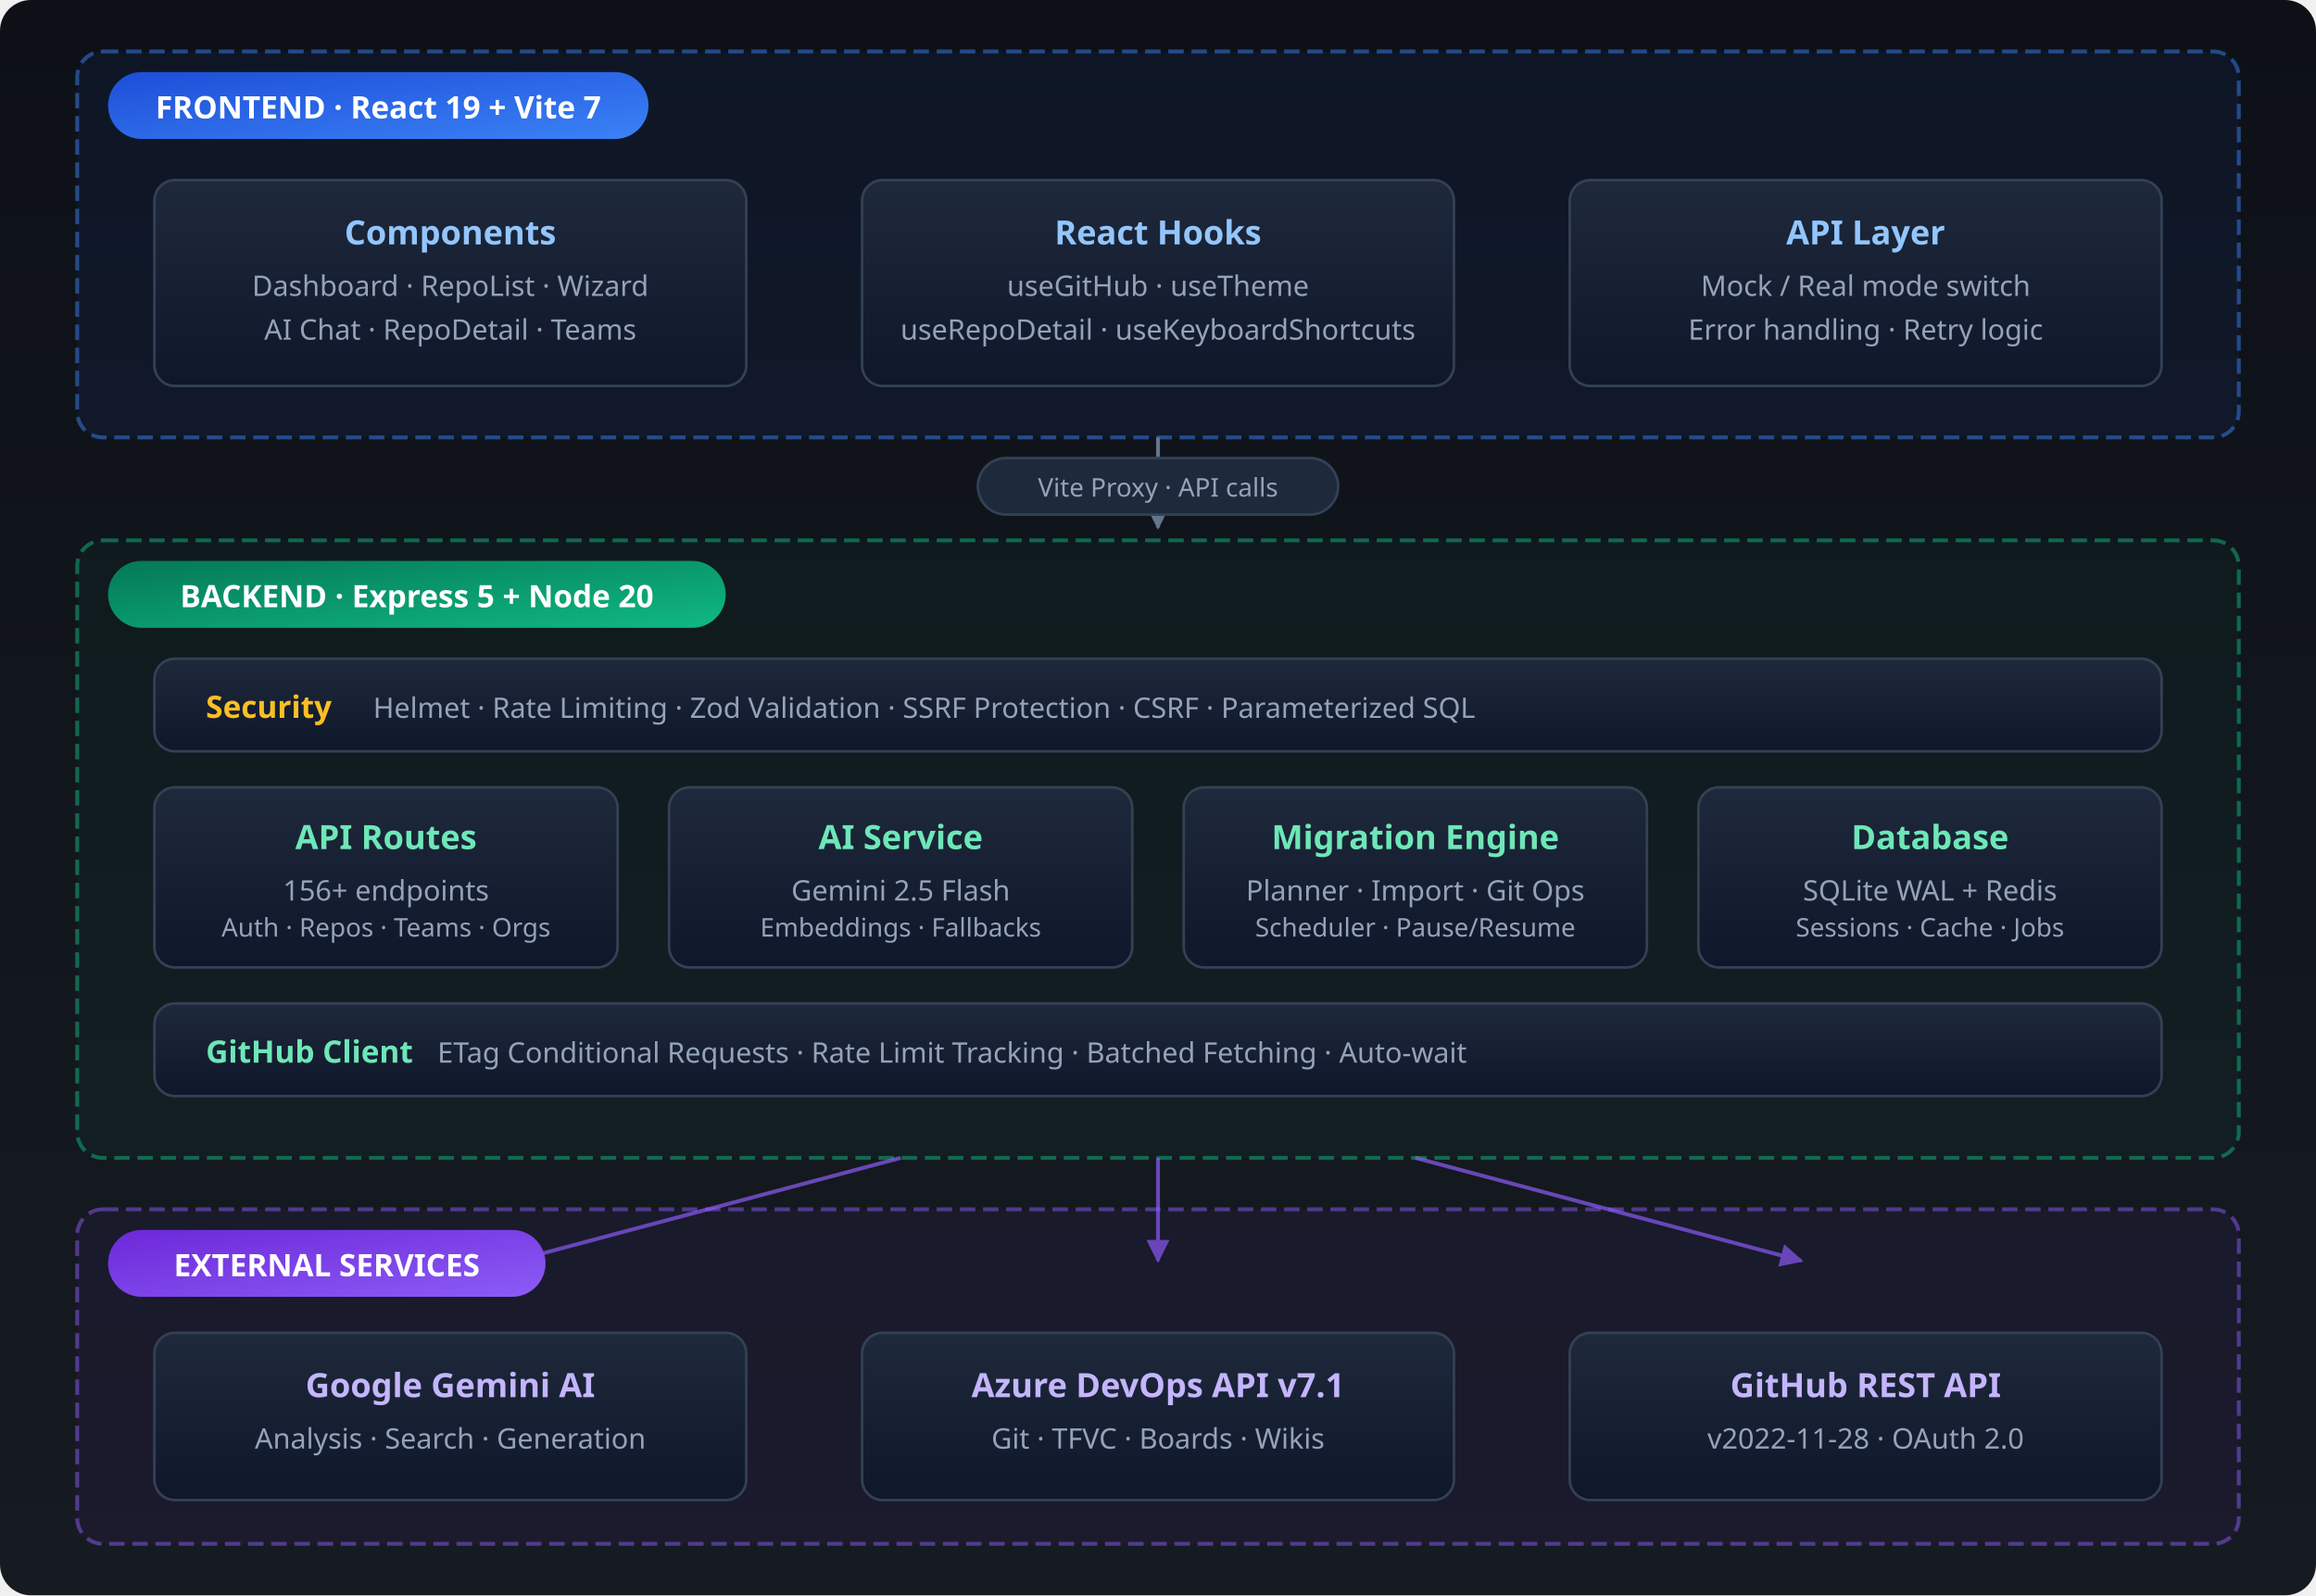
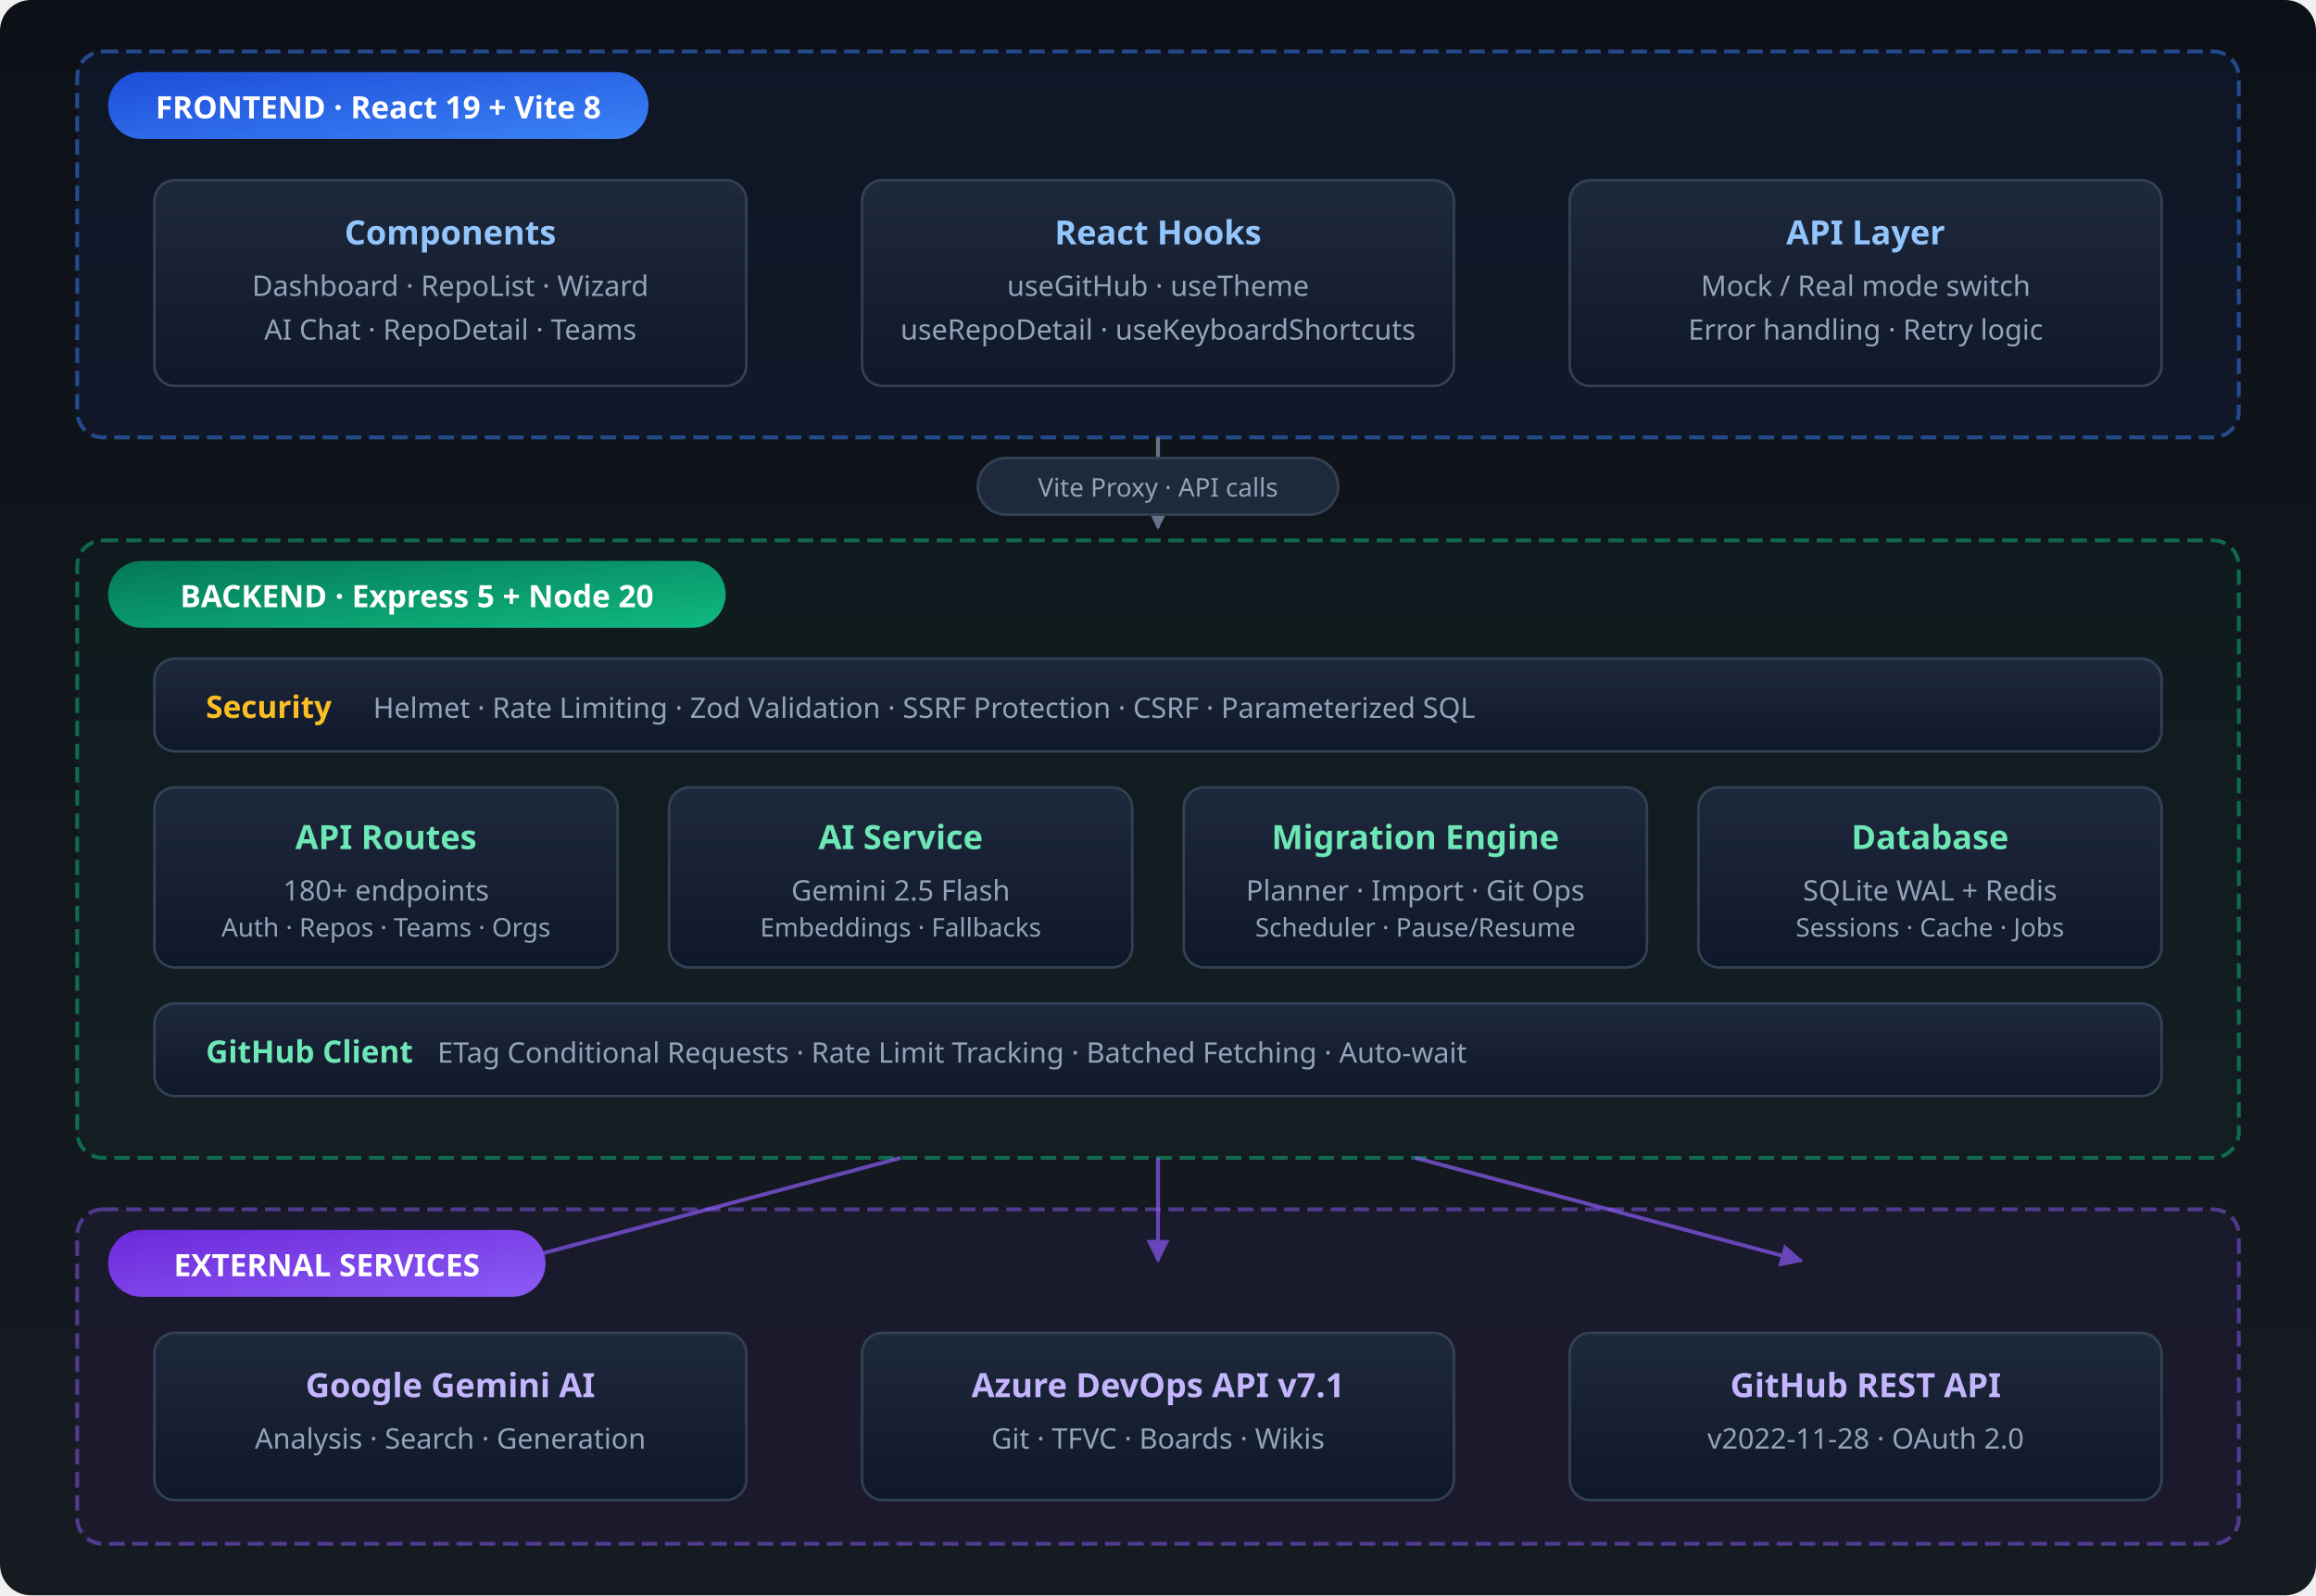
<svg xmlns="http://www.w3.org/2000/svg" viewBox="0 0 900 620" font-family="Segoe UI, system-ui, -apple-system, sans-serif">
  <defs>
    <linearGradient id="bgGrad" x1="0" y1="0" x2="0" y2="1">
      <stop offset="0%" stop-color="#0d1117" />
      <stop offset="100%" stop-color="#161b22" />
    </linearGradient>
    <linearGradient id="blueGrad" x1="0" y1="0" x2="1" y2="1">
      <stop offset="0%" stop-color="#1d4ed8" />
      <stop offset="100%" stop-color="#3b82f6" />
    </linearGradient>
    <linearGradient id="greenGrad" x1="0" y1="0" x2="1" y2="1">
      <stop offset="0%" stop-color="#047857" />
      <stop offset="100%" stop-color="#10b981" />
    </linearGradient>
    <linearGradient id="purpleGrad" x1="0" y1="0" x2="1" y2="1">
      <stop offset="0%" stop-color="#6d28d9" />
      <stop offset="100%" stop-color="#8b5cf6" />
    </linearGradient>
    <linearGradient id="cardGrad" x1="0" y1="0" x2="0" y2="1">
      <stop offset="0%" stop-color="#1e293b" />
      <stop offset="100%" stop-color="#0f172a" />
    </linearGradient>
    <filter id="shadow" x="-4%" y="-4%" width="108%" height="112%">
      <feDropShadow dx="0" dy="2" stdDeviation="4" flood-color="#000" flood-opacity="0.3" />
    </filter>
    <filter id="glow" x="-10%" y="-10%" width="120%" height="120%">
      <feGaussianBlur stdDeviation="3" result="blur" />
      <feMerge>
        <feMergeNode in="blur" />
        <feMergeNode in="SourceGraphic" />
      </feMerge>
    </filter>
  </defs>
  <rect width="900" height="620" rx="12" fill="url(#bgGrad)" />
  <rect x="30" y="20" width="840" height="150" rx="10" fill="none" stroke="#3b82f6" stroke-width="1.5" stroke-dasharray="6,3" opacity="0.5" />
  <rect x="30" y="20" width="840" height="150" rx="10" fill="#1d4ed8" opacity="0.08" />
  <rect x="42" y="28" width="210" height="26" rx="13" fill="url(#blueGrad)" filter="shadow" />
-   <text x="147" y="46" text-anchor="middle" fill="#fff" font-size="12" font-weight="600">FRONTEND  ·  React 19 + Vite 7</text>
+   <text x="147" y="46" text-anchor="middle" fill="#fff" font-size="12" font-weight="600">FRONTEND  ·  React 19 + Vite 8</text>
  <rect x="60" y="70" width="230" height="80" rx="8" fill="url(#cardGrad)" stroke="#334155" stroke-width="1" filter="shadow" />
  <text x="175" y="95" text-anchor="middle" fill="#93c5fd" font-size="13" font-weight="600">Components</text>
  <text x="175" y="115" text-anchor="middle" fill="#94a3b8" font-size="11">Dashboard · RepoList · Wizard</text>
  <text x="175" y="132" text-anchor="middle" fill="#94a3b8" font-size="11">AI Chat · RepoDetail · Teams</text>
  <rect x="335" y="70" width="230" height="80" rx="8" fill="url(#cardGrad)" stroke="#334155" stroke-width="1" filter="shadow" />
  <text x="450" y="95" text-anchor="middle" fill="#93c5fd" font-size="13" font-weight="600">React Hooks</text>
  <text x="450" y="115" text-anchor="middle" fill="#94a3b8" font-size="11">useGitHub · useTheme</text>
  <text x="450" y="132" text-anchor="middle" fill="#94a3b8" font-size="11">useRepoDetail · useKeyboardShortcuts</text>
  <rect x="610" y="70" width="230" height="80" rx="8" fill="url(#cardGrad)" stroke="#334155" stroke-width="1" filter="shadow" />
  <text x="725" y="95" text-anchor="middle" fill="#93c5fd" font-size="13" font-weight="600">API Layer</text>
  <text x="725" y="115" text-anchor="middle" fill="#94a3b8" font-size="11">Mock / Real mode switch</text>
  <text x="725" y="132" text-anchor="middle" fill="#94a3b8" font-size="11">Error handling · Retry logic</text>
  <line x1="450" y1="170" x2="450" y2="205" stroke="#64748b" stroke-width="1.5" marker-end="url(#arrowGray)" />
  <rect x="380" y="178" width="140" height="22" rx="11" fill="#1e293b" stroke="#334155" stroke-width="1" />
  <text x="450" y="193" text-anchor="middle" fill="#94a3b8" font-size="10">Vite Proxy · API calls</text>
  <defs>
    <marker id="arrowGray" viewBox="0 0 10 10" refX="9" refY="5" markerWidth="6" markerHeight="6" orient="auto-start-reverse">
      <path d="M 0 0 L 10 5 L 0 10 z" fill="#64748b" />
    </marker>
    <marker id="arrowGreen" viewBox="0 0 10 10" refX="9" refY="5" markerWidth="6" markerHeight="6" orient="auto-start-reverse">
      <path d="M 0 0 L 10 5 L 0 10 z" fill="#10b981" />
    </marker>
    <marker id="arrowPurple" viewBox="0 0 10 10" refX="9" refY="5" markerWidth="6" markerHeight="6" orient="auto-start-reverse">
      <path d="M 0 0 L 10 5 L 0 10 z" fill="#8b5cf6" />
    </marker>
  </defs>
  <rect x="30" y="210" width="840" height="240" rx="10" fill="none" stroke="#10b981" stroke-width="1.5" stroke-dasharray="6,3" opacity="0.5" />
  <rect x="30" y="210" width="840" height="240" rx="10" fill="#047857" opacity="0.06" />
  <rect x="42" y="218" width="240" height="26" rx="13" fill="url(#greenGrad)" filter="shadow" />
  <text x="162" y="236" text-anchor="middle" fill="#fff" font-size="12" font-weight="600">BACKEND  ·  Express 5 + Node 20</text>
  <rect x="60" y="256" width="780" height="36" rx="8" fill="url(#cardGrad)" stroke="#334155" stroke-width="1" filter="shadow" />
  <text x="80" y="279" fill="#fbbf24" font-size="12" font-weight="600">Security</text>
  <text x="145" y="279" fill="#94a3b8" font-size="11">Helmet  ·  Rate Limiting  ·  Zod Validation  ·  SSRF Protection  ·  CSRF  ·  Parameterized SQL</text>
  <rect x="60" y="306" width="180" height="70" rx="8" fill="url(#cardGrad)" stroke="#334155" stroke-width="1" filter="shadow" />
  <text x="150" y="330" text-anchor="middle" fill="#6ee7b7" font-size="13" font-weight="600">API Routes</text>
-   <text x="150" y="350" text-anchor="middle" fill="#94a3b8" font-size="11">156+ endpoints</text>
+   <text x="150" y="350" text-anchor="middle" fill="#94a3b8" font-size="11">180+ endpoints</text>
  <text x="150" y="364" text-anchor="middle" fill="#94a3b8" font-size="10">Auth · Repos · Teams · Orgs</text>
  <rect x="260" y="306" width="180" height="70" rx="8" fill="url(#cardGrad)" stroke="#334155" stroke-width="1" filter="shadow" />
  <text x="350" y="330" text-anchor="middle" fill="#6ee7b7" font-size="13" font-weight="600">AI Service</text>
  <text x="350" y="350" text-anchor="middle" fill="#94a3b8" font-size="11">Gemini 2.5 Flash</text>
  <text x="350" y="364" text-anchor="middle" fill="#94a3b8" font-size="10">Embeddings · Fallbacks</text>
  <rect x="460" y="306" width="180" height="70" rx="8" fill="url(#cardGrad)" stroke="#334155" stroke-width="1" filter="shadow" />
  <text x="550" y="330" text-anchor="middle" fill="#6ee7b7" font-size="13" font-weight="600">Migration Engine</text>
  <text x="550" y="350" text-anchor="middle" fill="#94a3b8" font-size="11">Planner · Import · Git Ops</text>
  <text x="550" y="364" text-anchor="middle" fill="#94a3b8" font-size="10">Scheduler · Pause/Resume</text>
  <rect x="660" y="306" width="180" height="70" rx="8" fill="url(#cardGrad)" stroke="#334155" stroke-width="1" filter="shadow" />
  <text x="750" y="330" text-anchor="middle" fill="#6ee7b7" font-size="13" font-weight="600">Database</text>
  <text x="750" y="350" text-anchor="middle" fill="#94a3b8" font-size="11">SQLite WAL + Redis</text>
  <text x="750" y="364" text-anchor="middle" fill="#94a3b8" font-size="10">Sessions · Cache · Jobs</text>
  <rect x="60" y="390" width="780" height="36" rx="8" fill="url(#cardGrad)" stroke="#334155" stroke-width="1" filter="shadow" />
  <text x="80" y="413" fill="#6ee7b7" font-size="12" font-weight="600">GitHub Client</text>
  <text x="170" y="413" fill="#94a3b8" font-size="11">ETag Conditional Requests  ·  Rate Limit Tracking  ·  Batched Fetching  ·  Auto-wait</text>
  <line x1="350" y1="450" x2="200" y2="490" stroke="#8b5cf6" stroke-width="1.5" opacity="0.7" marker-end="url(#arrowPurple)" />
  <line x1="450" y1="450" x2="450" y2="490" stroke="#8b5cf6" stroke-width="1.5" opacity="0.7" marker-end="url(#arrowPurple)" />
  <line x1="550" y1="450" x2="700" y2="490" stroke="#8b5cf6" stroke-width="1.5" opacity="0.7" marker-end="url(#arrowPurple)" />
  <rect x="30" y="470" width="840" height="130" rx="10" fill="none" stroke="#8b5cf6" stroke-width="1.5" stroke-dasharray="6,3" opacity="0.5" />
  <rect x="30" y="470" width="840" height="130" rx="10" fill="#6d28d9" opacity="0.06" />
  <rect x="42" y="478" width="170" height="26" rx="13" fill="url(#purpleGrad)" filter="shadow" />
  <text x="127" y="496" text-anchor="middle" fill="#fff" font-size="12" font-weight="600">EXTERNAL SERVICES</text>
  <rect x="60" y="518" width="230" height="65" rx="8" fill="url(#cardGrad)" stroke="#334155" stroke-width="1" filter="shadow" />
  <text x="175" y="543" text-anchor="middle" fill="#c4b5fd" font-size="13" font-weight="600">Google Gemini AI</text>
  <text x="175" y="563" text-anchor="middle" fill="#94a3b8" font-size="11">Analysis · Search · Generation</text>
  <rect x="335" y="518" width="230" height="65" rx="8" fill="url(#cardGrad)" stroke="#334155" stroke-width="1" filter="shadow" />
  <text x="450" y="543" text-anchor="middle" fill="#c4b5fd" font-size="13" font-weight="600">Azure DevOps API v7.1</text>
  <text x="450" y="563" text-anchor="middle" fill="#94a3b8" font-size="11">Git · TFVC · Boards · Wikis</text>
  <rect x="610" y="518" width="230" height="65" rx="8" fill="url(#cardGrad)" stroke="#334155" stroke-width="1" filter="shadow" />
  <text x="725" y="543" text-anchor="middle" fill="#c4b5fd" font-size="13" font-weight="600">GitHub REST API</text>
  <text x="725" y="563" text-anchor="middle" fill="#94a3b8" font-size="11">v2022-11-28 · OAuth 2.0</text>
</svg>
